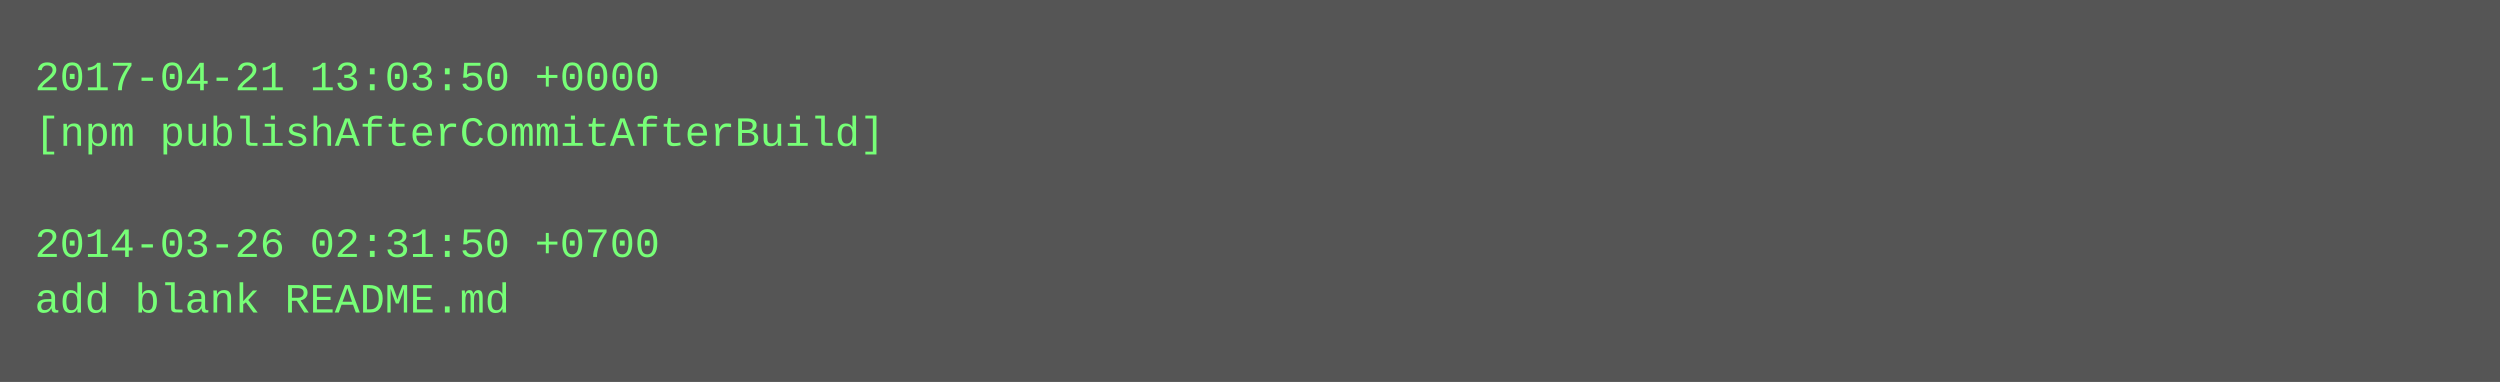
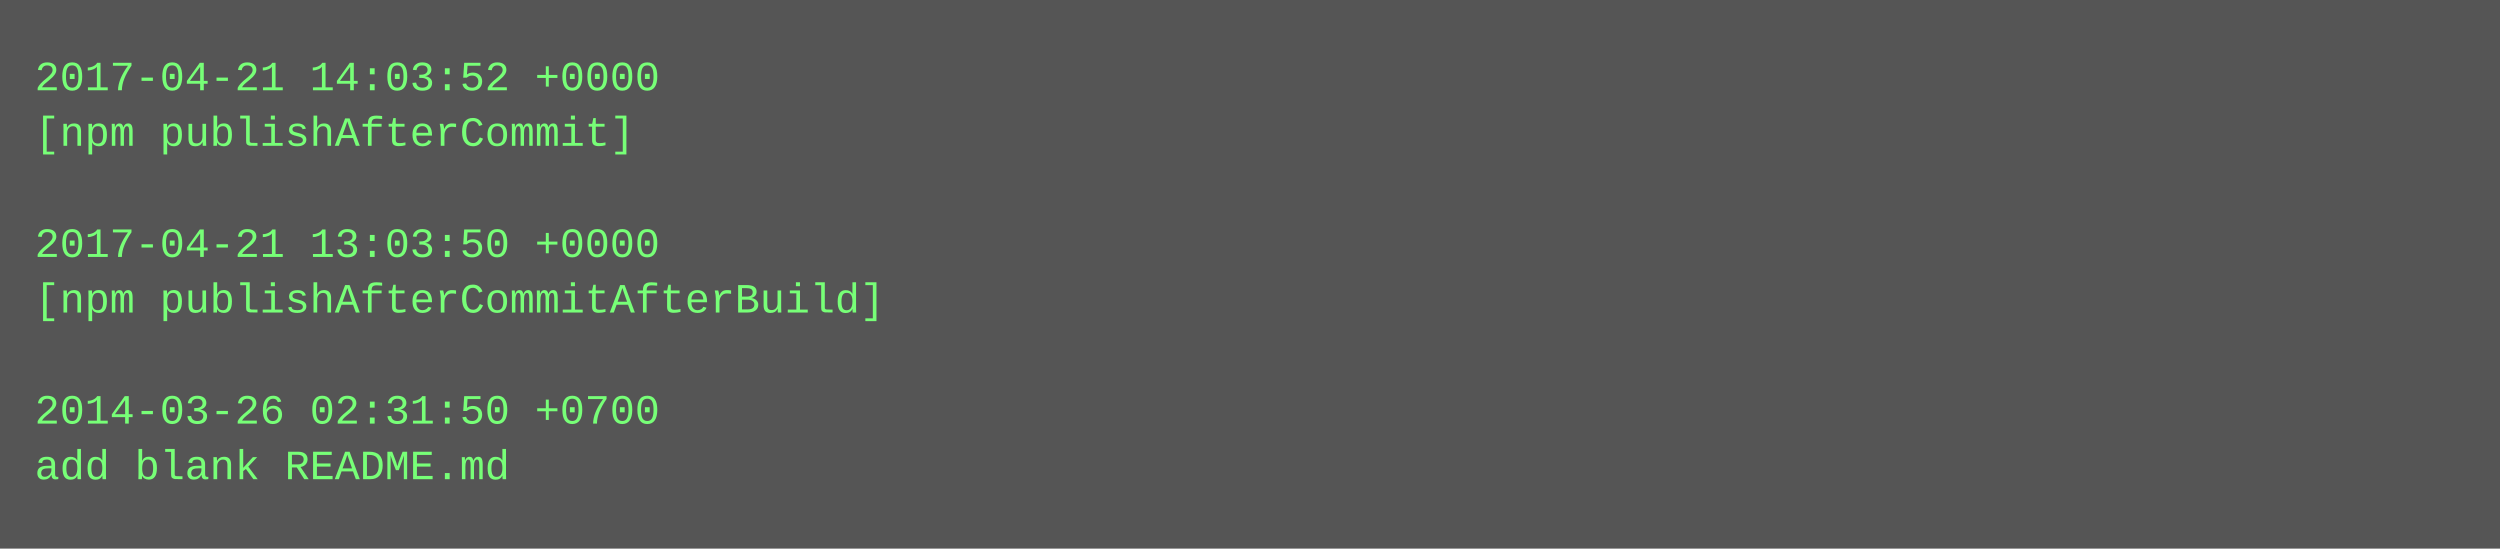
- <svg xmlns="http://www.w3.org/2000/svg" height="110" width="720">
-   <rect height="110" fill="#555" width="720" />
+ <svg xmlns="http://www.w3.org/2000/svg" height="158" width="720">
+   <rect height="158" fill="#555" width="720" />
  <text fill="#7f7" font-family="Courier New" font-size="12" xml:space="preserve">
-     <tspan x="10" y="26">2017-04-21 13:03:50 +0000</tspan>
-     <tspan x="10" y="42">[npm publishAfterCommitAfterBuild]</tspan>
+     <tspan x="10" y="26">2017-04-21 14:03:52 +0000</tspan>
+     <tspan x="10" y="42">[npm publishAfterCommit]</tspan>
    <tspan x="10" y="58" />
-     <tspan x="10" y="74">2014-03-26 02:31:50 +0700</tspan>
-     <tspan x="10" y="90">add blank README.md</tspan>
+     <tspan x="10" y="74">2017-04-21 13:03:50 +0000</tspan>
+     <tspan x="10" y="90">[npm publishAfterCommitAfterBuild]</tspan>
+     <tspan x="10" y="106" />
+     <tspan x="10" y="122">2014-03-26 02:31:50 +0700</tspan>
+     <tspan x="10" y="138">add blank README.md</tspan>
  </text>
</svg>
